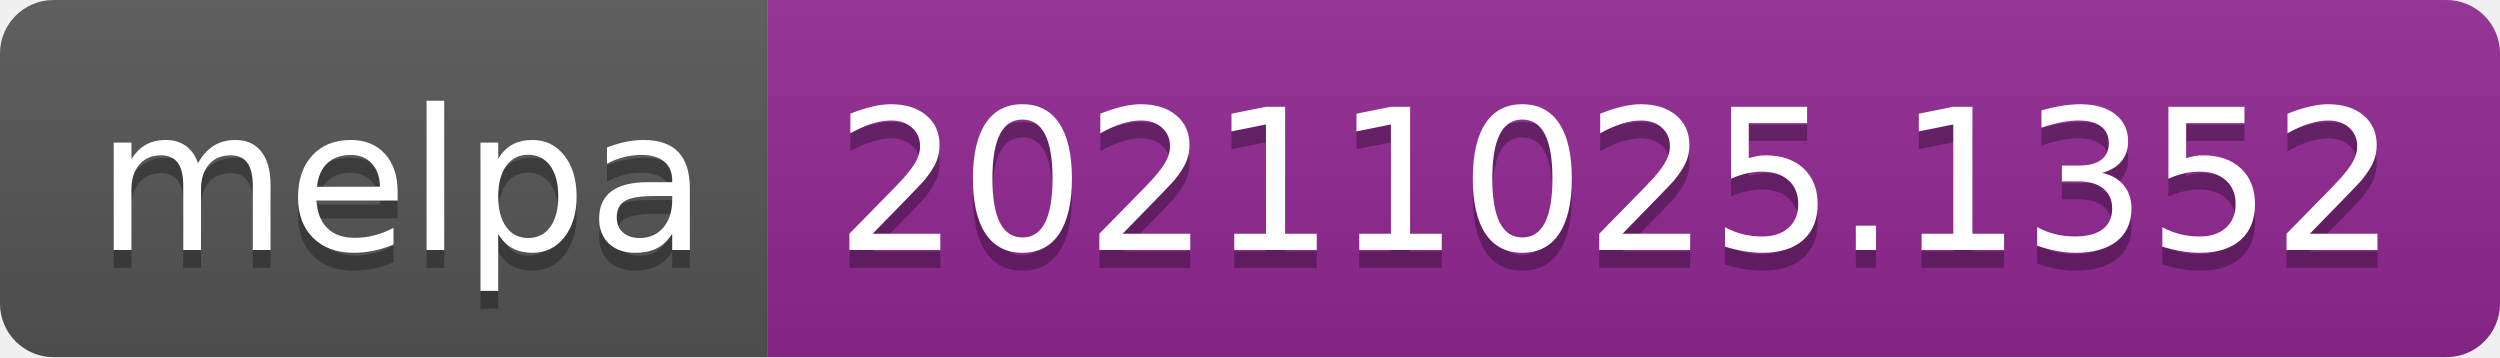
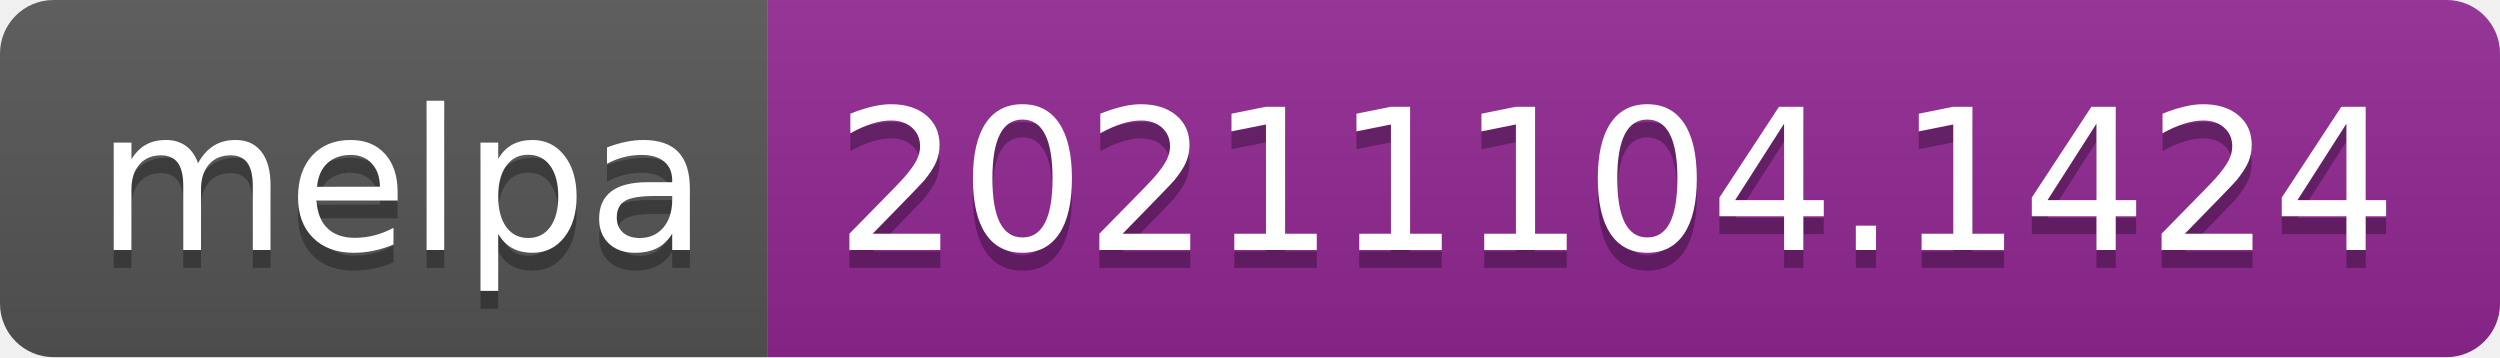
- <svg xmlns="http://www.w3.org/2000/svg" width="140" height="20" role="img" aria-label="melpa: 20211025.1352">
+ <svg xmlns="http://www.w3.org/2000/svg" width="140" height="20" role="img" aria-label="melpa: 20211104.1424">
  <linearGradient id="s" x2="0" y2="100%">
    <stop offset="0" stop-color="#bbb" stop-opacity=".1" />
    <stop offset="1" stop-opacity=".1" />
  </linearGradient>
  <clipPath id="r">
    <rect width="140" height="20" rx="3" fill="#fff" />
  </clipPath>
  <g clip-path="url(#r)">
    <rect width="43" height="20" fill="#555" />
    <rect x="43" width="97" height="20" fill="#922793" />
    <rect width="140" height="20" fill="url(#s)" />
  </g>
  <g fill="#fff" text-anchor="middle" font-family="Verdana,Geneva,DejaVu Sans,sans-serif" text-rendering="geometricPrecision" font-size="110">
    <text aria-hidden="true" x="225" y="150" fill="#010101" fill-opacity=".3" transform="scale(.1)" textLength="330">melpa</text>
    <text x="225" y="140" transform="scale(.1)" fill="#fff" textLength="330">melpa</text>
-     <text aria-hidden="true" x="905" y="150" fill="#010101" fill-opacity=".3" transform="scale(.1)" textLength="870">20211025.1352</text>
-     <text x="905" y="140" transform="scale(.1)" fill="#fff" textLength="870">20211025.1352</text>
+     <text aria-hidden="true" x="905" y="150" fill="#010101" fill-opacity=".3" transform="scale(.1)" textLength="870">20211104.1424</text>
+     <text x="905" y="140" transform="scale(.1)" fill="#fff" textLength="870">20211104.1424</text>
  </g>
</svg>
